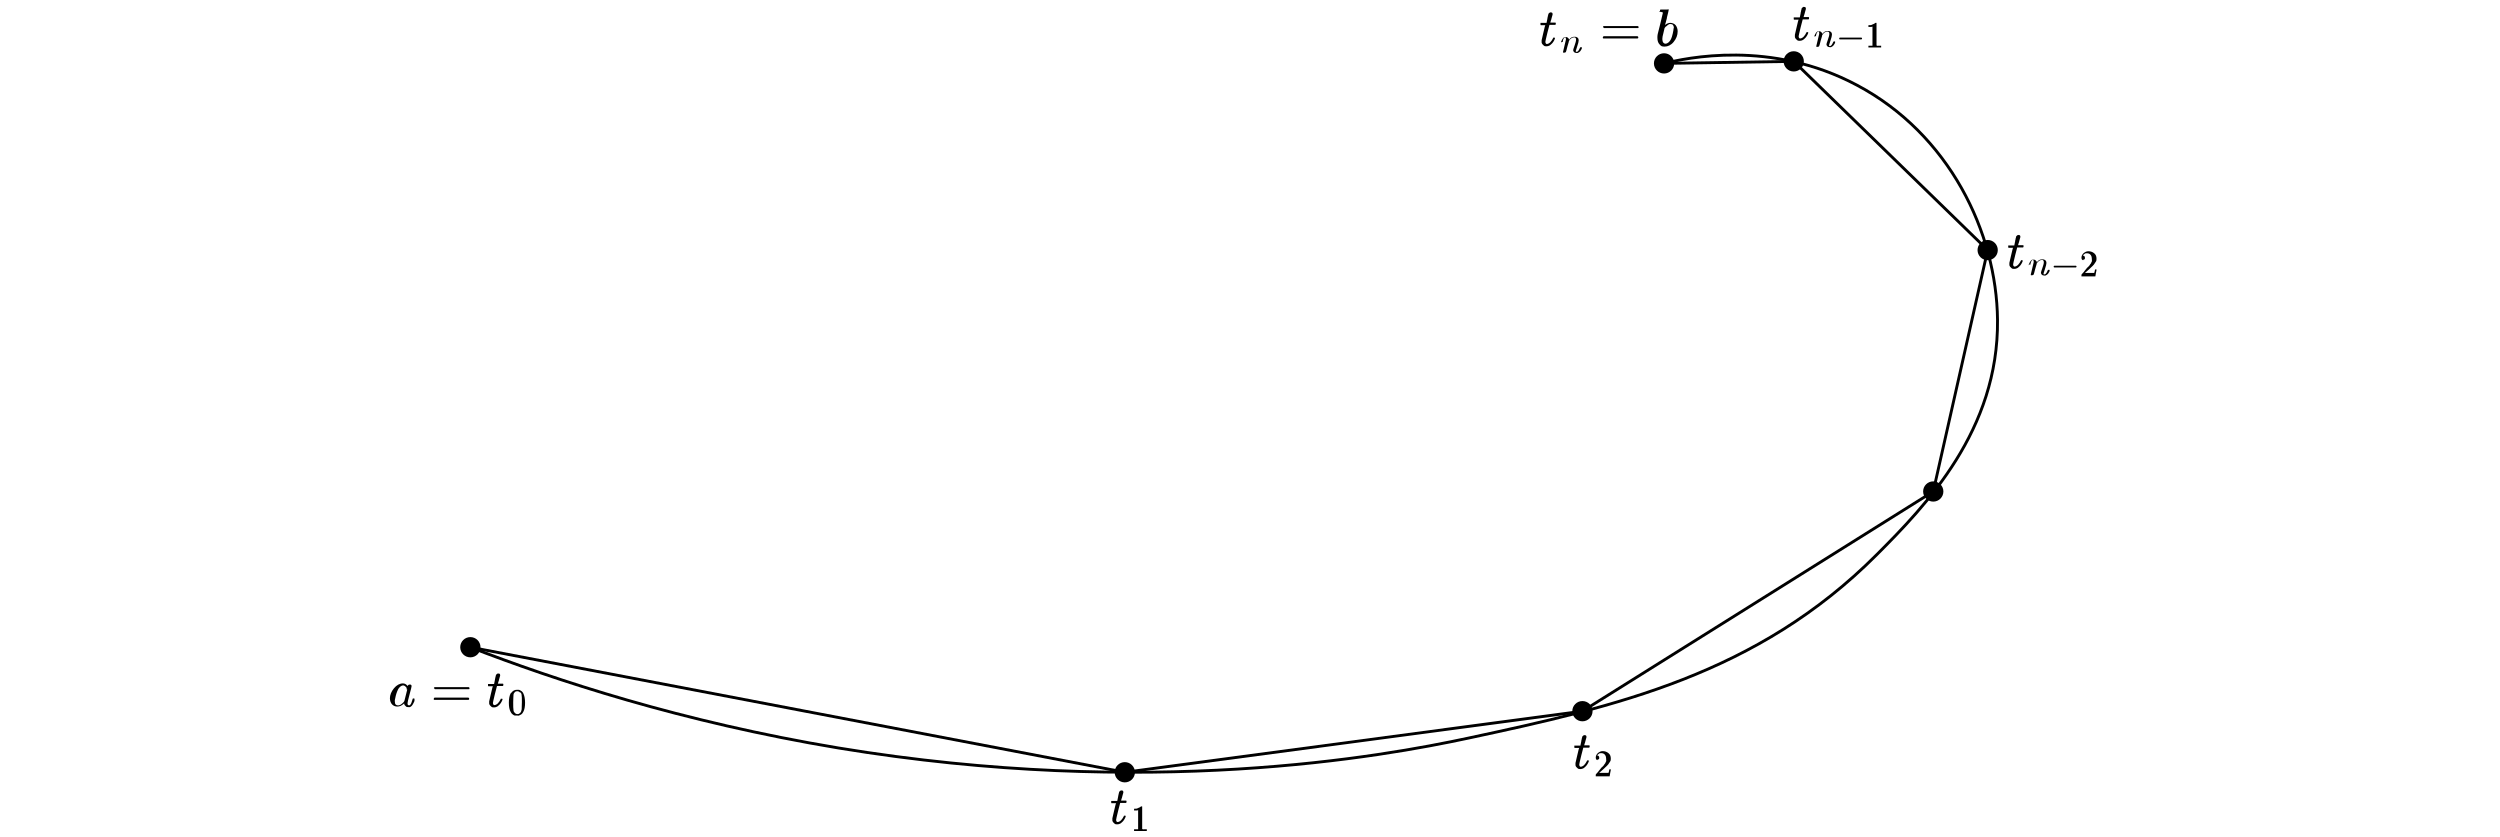
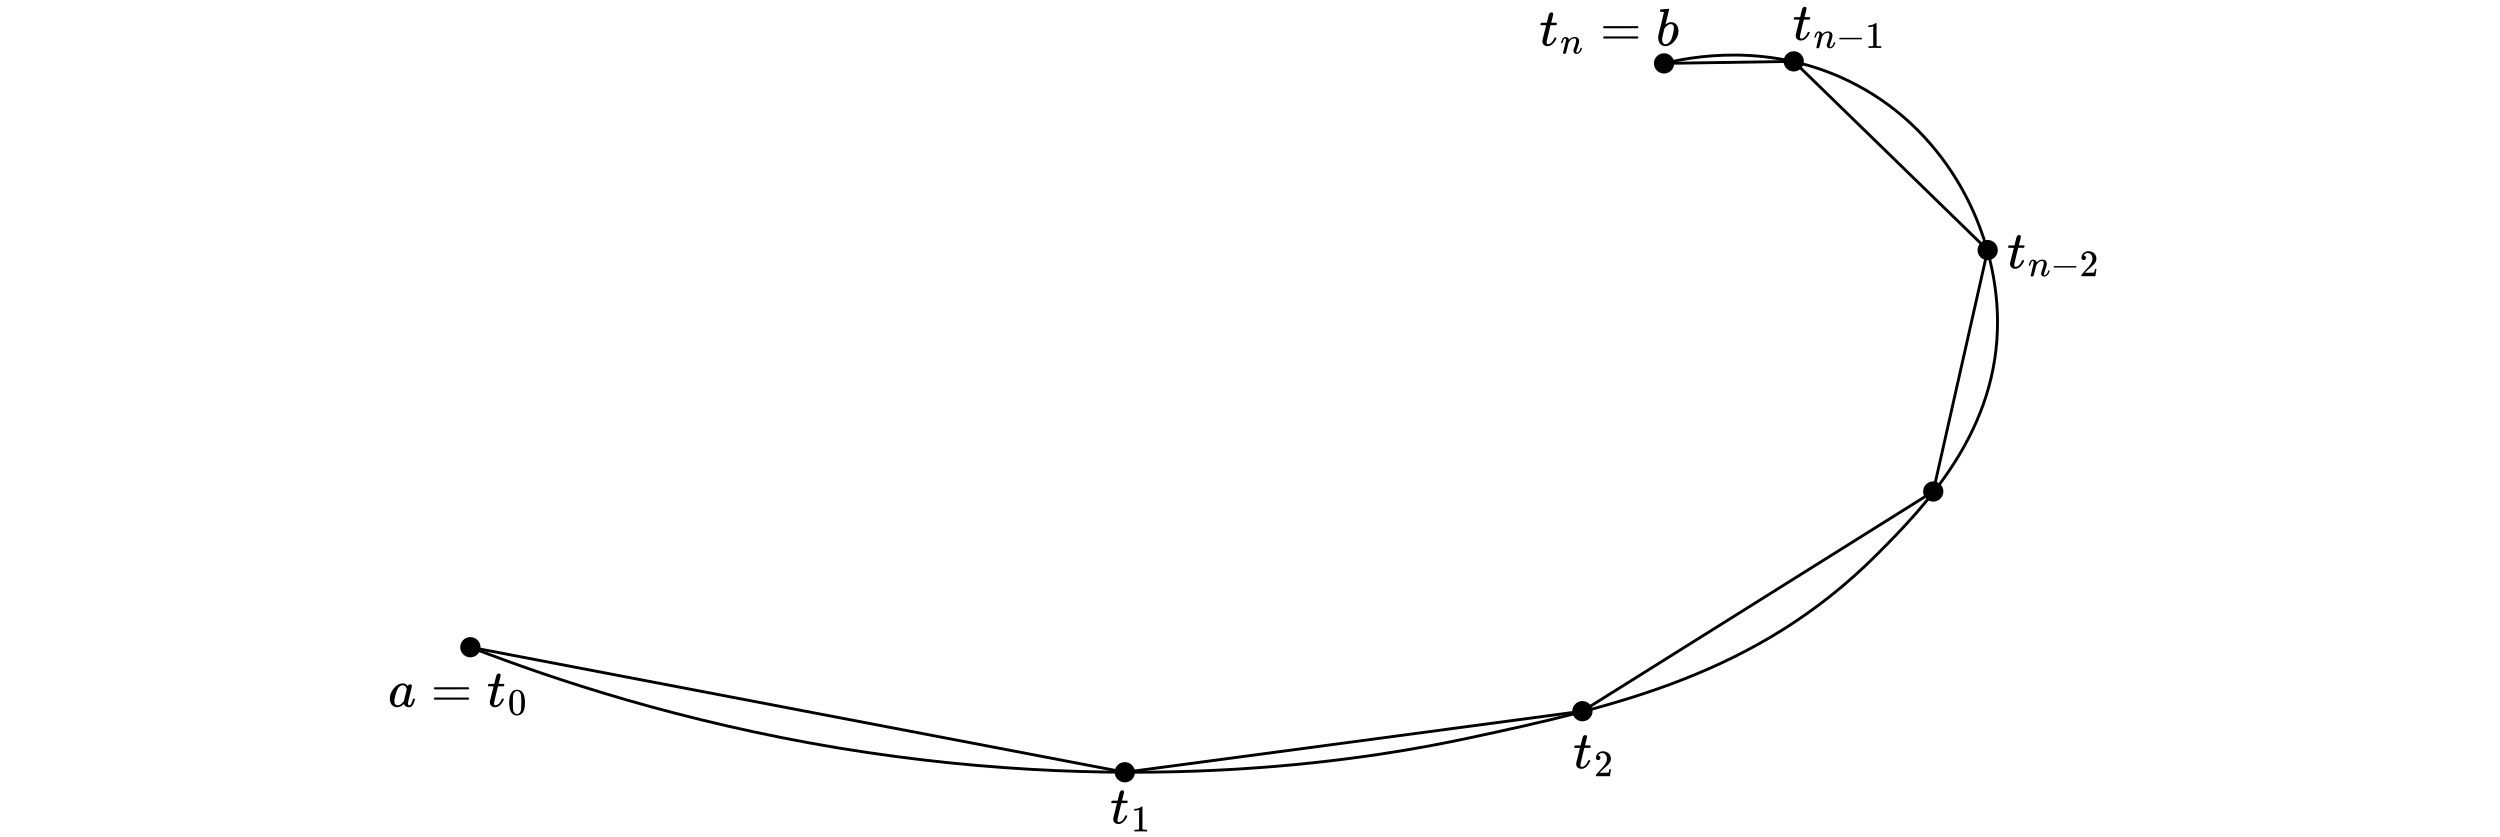
- <svg xmlns="http://www.w3.org/2000/svg" id="_图层_1" version="1.1" viewBox="0 0 863.7 289">
-   <defs>
-     <style>
-       .st0 {
-         fill: none;
-         stroke: #000;
-         stroke-miterlimit: 10;
-       }
-     </style>
-   </defs>
-   <path id="_曲线1" class="st0" d="M162.2,223.5c29.7,11.5,73.3,25.9,127.4,34.9,107.2,17.7,188.3,2.9,217.7-3.4,50.9-10.9,99.8-22,141.1-63.4,17-17,42.1-43,41.7-81.1-.3-30.2-16.7-64.2-48.6-81.1-29.7-15.8-59-9.4-66.9-7.4" />
+ <svg xmlns="http://www.w3.org/2000/svg" id="_图层_1" data-name=" 图层 1" viewBox="0 0 863.7 289">
+   <path id="_曲线1" data-name=" 曲线1" d="M162.2,223.5c29.7,11.5,73.3,25.9,127.4,34.9,107.2,17.7,188.3,2.9,217.7-3.4,50.9-10.9,99.8-22,141.1-63.4,17-17,42.1-43,41.7-81.1-.3-30.2-16.7-64.2-48.6-81.1-29.7-15.8-59-9.4-66.9-7.4" style="fill: none; stroke: #000; stroke-miterlimit: 10;" />
  <circle cx="162.5" cy="223.6" r="3.5" />
  <circle cx="388.6" cy="266.8" r="3.5" />
  <circle cx="546.7" cy="245.7" r="3.5" />
  <circle cx="667.9" cy="169.8" r="3.5" />
  <circle cx="686.7" cy="86.4" r="3.5" />
  <circle cx="619.7" cy="21.2" r="3.5" />
  <circle cx="574.9" cy="21.9" r="3.5" />
-   <polyline class="st0" points="162.5 223.6 388.6 266.8 546.7 245.7 667.9 169.8 686.7 86.4 619.7 21.2 574.9 21.9" />
+   <polyline points="162.5 223.6 388.6 266.8 546.7 245.7 667.9 169.8 686.7 86.4 619.7 21.2 574.9 21.9" style="fill: none; stroke: #000; stroke-miterlimit: 10;" />
  <g>
-     <path id="MJX-29-TEX-I-1D44E" d="M134.7,241.3c0-1.2.5-2.4,1.4-3.5.9-1.1,2-1.7,3.1-1.7.6,0,1.2.3,1.6.9.2-.4.5-.5.8-.5s.3,0,.4.1.2.2.2.4-.2,1.1-.7,2.9-.7,2.8-.7,3c0,.3,0,.5.1.6,0,0,.2.2.4.2.1,0,.2,0,.4-.2.3-.2.5-.8.8-1.8,0-.2.1-.4.2-.4,0,0,0,0,.2,0h0c.2,0,.3,0,.3.2s0,.2,0,.5-.2.6-.4,1-.4.7-.6.9c-.2.2-.4.3-.6.4,0,0-.2,0-.4,0-.4,0-.8,0-1-.3s-.5-.4-.5-.6v-.3c-.1,0-.1,0-.2,0,0,0,0,0,0,0-.7.7-1.5,1-2.2,1s-1.3-.2-1.8-.7c-.5-.5-.8-1.3-.8-2.3ZM140.5,238.2c0,0,0-.2,0-.4s-.2-.4-.4-.6-.5-.4-.8-.4c-.4,0-.8.2-1.2.6s-.7.9-.9,1.5c-.4,1-.6,2-.8,3v.2c0,0,0,.2,0,.2,0,.5.1.9.3,1.1s.5.3.8.3c.5,0,.9-.2,1.4-.6.5-.4.7-.7.8-.9,0,0,.2-.7.5-2,.3-1.3.5-1.9.5-2Z" />
-     <path id="MJX-29-TEX-N-3D" d="M149.9,237.8c0-.2,0-.3.3-.4h11.7c.2,0,.3.2.3.4s0,.3-.3.3h-5.8s-5.8,0-5.8,0c-.2,0-.3-.2-.3-.4ZM149.9,241.4c0-.2,0-.3.3-.4h11.6c.2.1.3.2.3.4s0,.3-.3.4h-11.7c-.2,0-.3-.2-.3-.4Z" />
+     <path id="MJX-29-TEX-I-1D44E" d="M134.694,241.282c0-1.233.464-2.405,1.392-3.516.928-1.111,1.971-1.672,3.131-1.685.623,0,1.172.299,1.648.897.195-.366.476-.549.842-.549.159,0,.299.049.421.146s.183.22.183.366c0,.159-.226,1.135-.677,2.93s-.684,2.808-.696,3.04c0,.305.043.507.128.604.085.098.214.153.385.165.11-.012.232-.067.366-.165.256-.244.507-.83.751-1.758.073-.244.134-.372.183-.385.024-.012.085-.018.183-.018h.073c.232,0,.348.055.348.165,0,.073-.03.238-.092.494s-.183.586-.366.989-.378.708-.586.915c-.159.159-.354.287-.586.385-.098.024-.244.037-.44.037-.415,0-.763-.092-1.044-.275s-.464-.372-.549-.568l-.11-.275c-.012-.012-.037-.006-.073.018-.024.024-.049.049-.073.073-.72.684-1.453,1.025-2.197,1.025-.671,0-1.263-.244-1.776-.732-.513-.488-.769-1.263-.769-2.325ZM140.517,238.151c0-.073-.03-.207-.092-.403s-.201-.409-.421-.641-.5-.354-.842-.366c-.427,0-.836.189-1.227.568s-.696.873-.915,1.483c-.354.964-.604,1.965-.751,3.003v.201c0,.098-.006.171-.018.22,0,.549.11.928.33,1.135s.482.317.787.33c.464,0,.922-.201,1.373-.604.452-.403.72-.714.806-.934.024-.049.189-.702.494-1.959.305-1.257.464-1.935.476-2.033Z" />
+     <path id="MJX-29-TEX-N-3D" d="M149.888,237.803c0-.159.085-.281.256-.366h11.664c.183.098.275.22.275.366,0,.134-.085.25-.256.348l-5.823.018h-5.823c-.195-.061-.293-.183-.293-.366ZM149.888,241.355c0-.183.098-.305.293-.366h11.646c.171.122.256.244.256.366,0,.159-.092.281-.275.366h-11.664c-.171-.085-.256-.207-.256-.366Z" />
    <g>
-       <path id="MJX-29-TEX-I-1D461" d="M168.7,237.1c0,0-.1-.1-.1-.2s0-.1,0-.3,0-.2,0-.3c0,0,0,0,.2,0s.4,0,.9,0h1l.3-1.5c0-.1,0-.3.1-.5s0-.4.1-.5,0-.2.1-.4,0-.3.1-.3.1-.1.2-.2.1-.1.3-.2.2,0,.3,0c.2,0,.4,0,.5.2,0,.1.1.2.1.3s0,.4-.2.9-.2,1-.4,1.4l-.2.7s.3,0,.9,0h.9c0,0,.1.2.1.2,0,.3,0,.5-.2.6h-2l-.7,2.7c-.5,2-.7,3-.7,3.1,0,.5.2.8.5.8s.8-.2,1.2-.6c.4-.4.7-.9,1-1.5,0,0,0-.1,0-.1s.1,0,.3,0h0c.2,0,.3,0,.3.1s0,.1,0,.2c0,.2-.2.4-.3.7s-.4.6-.6.9c-.3.3-.6.6-.9.8-.4.2-.7.3-1.1.3s-.7,0-1-.3-.6-.5-.7-1c0,0,0-.3,0-.5v-.3l.6-2.6c.4-1.7.6-2.6.7-2.6,0,0-.3,0-.9,0h-.9Z" />
-       <path id="MJX-29-TEX-N-30" d="M176.7,239.3c.5-.7,1.1-1,2-1s.8.1,1.2.3.8.6,1,1.2c.3.7.5,1.7.5,3s-.2,2.4-.6,3.1c-.2.4-.4.7-.7.9-.3.2-.6.3-.8.4s-.4,0-.7,0c-.2,0-.4,0-.7,0s-.5-.2-.8-.4c-.3-.2-.5-.5-.7-.9-.4-.7-.6-1.7-.6-3.1s.2-2.6.7-3.4ZM179.6,239.2c-.3-.3-.6-.4-.9-.4s-.7.1-.9.4c-.2.2-.4.5-.4.9,0,.4-.1,1.2-.1,2.5s0,2.3.1,2.7c0,.4.2.8.5,1,.2.3.5.4.9.4s.6-.1.9-.4c.3-.3.4-.6.5-1.1s0-1.3.1-2.6c0-1.3,0-2.1-.1-2.5,0-.4-.2-.7-.4-.9Z" />
+       <path id="MJX-29-TEX-I-1D461" d="M168.671,237.107c-.085-.085-.128-.146-.128-.183,0-.049.018-.146.055-.293s.067-.232.092-.256c.024-.061.079-.092.165-.092s.397-.006.934-.018h.971l.348-1.465c.037-.134.079-.311.128-.531s.092-.378.128-.476.073-.22.11-.366.085-.25.146-.311.122-.134.183-.22.146-.14.256-.165.22-.037.33-.037c.22.012.372.079.458.201.085.122.128.238.128.348,0,.085-.055.372-.165.861s-.232.971-.366,1.446l-.183.677c0,.024.305.037.915.037h.934c.085.085.128.153.128.201,0,.269-.079.482-.238.641h-1.959l-.659,2.655c-.476,1.953-.714,3.003-.714,3.149,0,.513.165.769.494.769.427,0,.842-.207,1.245-.623.403-.415.726-.928.971-1.538.024-.073.055-.116.092-.128s.128-.024.275-.037h.073c.183,0,.275.049.275.146,0,.037-.018.11-.055.22-.061.195-.171.427-.33.696s-.366.555-.623.861c-.256.305-.568.561-.934.769-.366.207-.739.311-1.117.311-.366,0-.714-.092-1.044-.275s-.568-.5-.714-.952c-.024-.098-.037-.263-.037-.494v-.33l.641-2.563c.427-1.721.647-2.588.659-2.6,0-.024-.311-.037-.934-.037h-.934Z" />
+       <path id="MJX-29-TEX-N-30" d="M176.652,239.33c.483-.699,1.143-1.049,1.981-1.049.414,0,.829.112,1.243.337s.751.621,1.01,1.191c.319.716.479,1.7.479,2.952,0,1.338-.186,2.36-.557,3.068-.173.362-.41.652-.712.867-.302.216-.565.349-.79.401s-.445.082-.66.091c-.224,0-.449-.026-.673-.078s-.488-.19-.79-.414c-.302-.224-.539-.513-.712-.867-.371-.708-.557-1.73-.557-3.068,0-1.502.246-2.645.738-3.431ZM179.565,239.174c-.259-.276-.565-.414-.919-.414-.362,0-.673.138-.932.414-.216.224-.358.535-.427.932-.069.397-.104,1.226-.104,2.486,0,1.364.035,2.261.104,2.693.069.431.224.772.466,1.023.242.259.539.388.893.388.345,0,.639-.13.88-.388.25-.259.406-.621.466-1.087s.095-1.342.104-2.628c0-1.251-.035-2.076-.104-2.473-.069-.397-.211-.712-.427-.945Z" />
    </g>
  </g>
  <g>
-     <path id="MJX-32-TEX-I-1D461" d="M384,277.5c0,0-.1-.1-.1-.2s0-.1,0-.3,0-.2,0-.3c0,0,0,0,.2,0s.4,0,.9,0h1l.3-1.5c0-.1,0-.3.1-.5s0-.4.1-.5,0-.2.1-.4,0-.3.1-.3.1-.1.2-.2.1-.1.3-.2.2,0,.3,0c.2,0,.4,0,.5.2,0,.1.1.2.1.3s0,.4-.2.9-.2,1-.4,1.4l-.2.7s.3,0,.9,0h.9c0,0,.1.2.1.2,0,.3,0,.5-.2.6h-2l-.7,2.7c-.5,2-.7,3-.7,3.1,0,.5.2.8.5.8s.8-.2,1.2-.6c.4-.4.7-.9,1-1.5,0,0,0-.1,0-.1s.1,0,.3,0h0c.2,0,.3,0,.3.1s0,.1,0,.2c0,.2-.2.4-.3.7s-.4.6-.6.9c-.3.3-.6.6-.9.8-.4.2-.7.3-1.1.3s-.7,0-1-.3-.6-.5-.7-1c0,0,0-.3,0-.5v-.3l.6-2.6c.4-1.7.6-2.6.7-2.6,0,0-.3,0-.9,0h-.9Z" />
-     <path id="MJX-32-TEX-N-31" d="M393.5,279.8h-.2c-.1.1-.3.2-.5.2s-.5,0-.8,0h-.2v-.6h.2c.4,0,.8,0,1.1-.2s.6-.2.7-.3.3-.2.4-.3c0,0,0,0,.2,0s.2,0,.2,0v7.8c0,0,.1,0,.2.1s.1,0,.3,0,.4,0,.8,0h.3v.6h-.1c-.2,0-.9,0-2.1,0s-1.9,0-2,0h-.2v-.6h.8c.1,0,.2,0,.3,0s.1,0,.2,0,0,0,.1,0,0,0,0,0,0,0,0,0v-6.7Z" />
+     <path id="MJX-32-TEX-I-1D461" d="M384.044,277.452c-.085-.085-.128-.146-.128-.183,0-.049.018-.146.055-.293s.067-.232.091-.256c.024-.061.079-.091.165-.091s.397-.006.934-.018h.97l.348-1.464c.037-.134.079-.311.128-.531s.091-.378.128-.476.073-.22.11-.366.085-.25.146-.311.122-.134.183-.22.146-.14.256-.165.22-.037.33-.037c.22.012.372.079.458.201.085.122.128.238.128.348,0,.085-.055.372-.165.86s-.232.97-.366,1.446l-.183.677c0,.024.305.037.915.037h.934c.085.085.128.153.128.201,0,.269-.079.482-.238.641h-1.959l-.659,2.654c-.476,1.953-.714,3.002-.714,3.149,0,.513.165.769.494.769.427,0,.842-.207,1.245-.622.403-.415.726-.927.97-1.538.024-.073.055-.116.091-.128s.128-.024.275-.037h.073c.183,0,.275.049.275.146,0,.037-.018.11-.055.22-.061.195-.171.427-.33.696s-.366.555-.622.86c-.256.305-.568.561-.934.769-.366.207-.738.311-1.117.311-.366,0-.714-.091-1.044-.275s-.568-.5-.714-.952c-.024-.098-.037-.262-.037-.494v-.33l.641-2.563c.427-1.721.647-2.587.659-2.599,0-.024-.311-.037-.934-.037h-.934Z" />
+     <path id="MJX-32-TEX-N-31" d="M393.537,279.765l-.168.065c-.121.043-.293.086-.518.129s-.475.073-.751.091h-.246v-.595h.246c.406-.017.781-.082,1.126-.194s.587-.216.725-.311.259-.19.362-.285c.017-.026.069-.039.155-.039.078,0,.151.026.22.078v3.87l.013,3.883c.06.06.112.099.155.117s.147.035.311.052.431.026.802.026h.337v.595h-.142c-.181-.026-.867-.039-2.058-.039-1.173,0-1.851.013-2.032.039h-.155v-.595h.828c.138,0,.246-.004.324-.013s.147-.022.207-.039.095-.026.103-.026.035-.022.078-.065.069-.06.078-.052v-6.691Z" />
  </g>
  <g>
-     <path id="MJX-33-TEX-I-1D461" d="M544,258.4c0,0-.1-.1-.1-.2s0-.1,0-.3,0-.2,0-.3c0,0,0,0,.2,0s.4,0,.9,0h1l.3-1.5c0-.1,0-.3.1-.5s0-.4.1-.5,0-.2.1-.4,0-.3.1-.3.1-.1.2-.2.1-.1.3-.2.2,0,.3,0c.2,0,.4,0,.5.2,0,.1.1.2.1.3s0,.4-.2.9-.2,1-.4,1.4l-.2.7s.3,0,.9,0h.9c0,0,.1.2.1.2,0,.3,0,.5-.2.6h-2l-.7,2.7c-.5,2-.7,3-.7,3.1,0,.5.2.8.5.8s.8-.2,1.2-.6c.4-.4.7-.9,1-1.5,0,0,0-.1,0-.1s.1,0,.3,0h0c.2,0,.3,0,.3.1s0,.1,0,.2c0,.2-.2.4-.3.7s-.4.6-.6.9c-.3.3-.6.6-.9.8-.4.2-.7.3-1.1.3s-.7,0-1-.3-.6-.5-.7-1c0,0,0-.3,0-.5v-.3l.6-2.6c.4-1.7.6-2.6.7-2.6,0,0-.3,0-.9,0h-.9Z" />
-     <path id="MJX-33-TEX-N-32" d="M552.1,262.6c-.2,0-.4,0-.6-.2-.1-.2-.2-.3-.2-.6,0-.6.2-1.1.7-1.6.5-.4,1-.7,1.7-.7s1.4.2,2,.7.8,1.1.8,1.9c0,.4,0,.7-.3,1.1s-.4.6-.6.9-.6.6-1,1c-.3.3-.7.7-1.3,1.2l-.8.7h1c1.4,0,2.1,0,2.2,0,0,0,.2-.4.3-1.2h0s.5,0,.5,0h0c0,0,0,.5-.2,1.2-.1.8-.2,1.2-.2,1.2h0s-4.8,0-4.8,0v-.4c0,0,0-.1,0-.2s.2-.2.4-.5c.3-.3.5-.5.6-.7,0,0,.2-.2.4-.5s.4-.4.4-.5.2-.2.4-.4c.2-.2.3-.3.4-.4,0,0,.2-.2.3-.4s.2-.3.3-.4.1-.2.2-.4.1-.3.2-.4,0-.3,0-.4,0-.3,0-.4c0-.5-.1-1-.4-1.4s-.7-.6-1.3-.6-.5,0-.8.2-.4.3-.5.4-.1.2-.1.2,0,0,0,0c.2,0,.3,0,.5.2s.2.3.2.6,0,.4-.2.5-.3.2-.6.2Z" />
+     <path id="MJX-33-TEX-I-1D461" d="M543.99,258.377c-.085-.085-.128-.146-.128-.183,0-.049.018-.146.055-.293s.067-.232.091-.256c.024-.061.079-.091.165-.091s.397-.006.934-.018h.97l.348-1.464c.037-.134.079-.311.128-.531s.091-.378.128-.476.073-.22.11-.366.085-.25.146-.311.122-.134.183-.22.146-.14.256-.165.22-.037.33-.037c.22.012.372.079.458.201.085.122.128.238.128.348,0,.085-.055.372-.165.86s-.232.97-.366,1.446l-.183.677c0,.024.305.037.915.037h.934c.085.085.128.153.128.201,0,.269-.079.482-.238.641h-1.959l-.659,2.654c-.476,1.953-.714,3.002-.714,3.149,0,.513.165.769.494.769.427,0,.842-.207,1.245-.622.403-.415.726-.927.97-1.538.024-.073.055-.116.091-.128s.128-.024.275-.037h.073c.183,0,.275.049.275.146,0,.037-.018.11-.055.22-.061.195-.171.427-.33.696s-.366.555-.622.86c-.256.305-.568.561-.934.769-.366.207-.738.311-1.117.311-.366,0-.714-.091-1.044-.275s-.568-.5-.714-.952c-.024-.098-.037-.262-.037-.494v-.33l.641-2.563c.427-1.721.647-2.587.659-2.599,0-.024-.311-.037-.934-.037h-.934Z" />
+     <path id="MJX-33-TEX-N-32" d="M552.138,262.619c-.233,0-.418-.078-.556-.233-.138-.155-.207-.345-.207-.57,0-.613.229-1.143.686-1.592.457-.449,1.027-.673,1.708-.673.785,0,1.441.242,1.967.725s.794,1.109.802,1.877c0,.371-.086.725-.259,1.061s-.38.63-.621.88-.587.57-1.035.958c-.311.268-.742.664-1.294,1.191l-.764.725.984.013c1.355,0,2.075-.022,2.161-.065.06-.017.164-.401.311-1.152v-.039h.518v.039c-.009.026-.065.418-.168,1.178-.103.759-.168,1.156-.194,1.191v.039h-4.802v-.401c0-.06.026-.125.078-.194s.181-.22.388-.453c.25-.276.466-.518.647-.725.078-.086.224-.246.44-.479s.362-.393.44-.479.203-.229.375-.427c.173-.199.293-.345.362-.44.069-.095.168-.224.298-.388s.22-.302.272-.414.117-.237.194-.375.134-.276.168-.414.065-.268.091-.388.039-.263.039-.427c0-.544-.147-1.014-.44-1.411s-.712-.595-1.255-.595c-.285,0-.535.073-.751.22s-.367.289-.453.427-.129.22-.129.246c0,.009.022.013.065.013.155,0,.315.06.479.181s.246.319.246.595c0,.216-.069.397-.207.544s-.332.224-.582.233Z" />
  </g>
  <g>
-     <path id="MJX-35-TEX-I-1D461" d="M693.9,85.6c0,0-.1-.1-.1-.2s0-.1,0-.3,0-.2,0-.3c0,0,0,0,.2,0s.4,0,.9,0h1l.3-1.5c0-.1,0-.3.1-.5s0-.4.1-.5,0-.2.1-.4,0-.3.1-.3.1-.1.2-.2.1-.1.3-.2.2,0,.3,0c.2,0,.4,0,.5.2,0,.1.1.2.1.3s0,.4-.2.9-.2,1-.4,1.4l-.2.7s.3,0,.9,0h.9c0,0,.1.2.1.2,0,.3,0,.5-.2.6h-2l-.7,2.7c-.5,2-.7,3-.7,3.1,0,.5.2.8.5.8s.8-.2,1.2-.6c.4-.4.7-.9,1-1.5,0,0,0-.1,0-.1s.1,0,.3,0h0c.2,0,.3,0,.3.1s0,.1,0,.2c0,.2-.2.4-.3.7s-.4.6-.6.9c-.3.3-.6.6-.9.8-.4.2-.7.3-1.1.3s-.7,0-1-.3-.6-.5-.7-1c0,0,0-.3,0-.5v-.3l.6-2.6c.4-1.7.6-2.6.7-2.6,0,0-.3,0-.9,0h-.9Z" />
+     <path id="MJX-35-TEX-I-1D461" d="M693.877,85.615c-.086-.086-.128-.146-.128-.183,0-.049.018-.146.055-.293s.067-.232.092-.256c.024-.061.079-.092.165-.092s.397-.006.934-.018h.971l.348-1.465c.037-.134.079-.311.128-.531s.092-.379.128-.476.073-.22.11-.366.086-.25.146-.311.122-.134.183-.22.146-.14.256-.165.22-.037.33-.037c.22.012.372.079.458.201.086.122.128.238.128.348,0,.086-.055.372-.165.861s-.232.971-.366,1.447l-.183.678c0,.024.305.037.916.037h.934c.086.086.128.153.128.201,0,.269-.079.482-.238.641h-1.959l-.659,2.655c-.476,1.953-.714,3.003-.714,3.15,0,.513.165.769.494.769.427,0,.842-.207,1.245-.623.403-.415.726-.928.971-1.538.024-.073.055-.116.092-.128s.128-.024.275-.037h.073c.183,0,.275.049.275.146,0,.037-.018.11-.055.22-.061.195-.171.427-.33.696s-.366.555-.623.861c-.256.305-.568.562-.934.769-.366.207-.739.311-1.117.311-.366,0-.714-.092-1.044-.275s-.568-.5-.714-.952c-.024-.098-.037-.263-.037-.494v-.33l.641-2.564c.427-1.721.647-2.588.659-2.6,0-.024-.311-.037-.934-.037h-.934Z" />
    <g>
-       <path id="MJX-35-TEX-I-1D45B" d="M700.9,91.7c0,0,0-.1,0-.2s0-.3.2-.5c0-.2.2-.4.3-.6s.2-.3.4-.5.4-.2.6-.2c.3,0,.6,0,.8.2s.3.3.4.4,0,.2,0,.3,0,0,0,0h.1c.5-.7,1.1-1,1.8-1s.8.1,1.1.3.4.6.4,1-.2,1.1-.5,2-.5,1.5-.5,1.6c0,.2,0,.3.2.3s0,0,.1,0c.3,0,.5-.2.7-.5.2-.3.3-.6.5-1,0,0,.1-.1.3-.1s.3,0,.3.1,0,0,0,.2c0,.3-.2.5-.3.7-.1.2-.3.5-.6.7-.3.2-.6.4-.9.3-.4,0-.7-.1-.9-.3s-.3-.5-.3-.7.2-.7.5-1.6c.3-.9.5-1.5.5-2,0-.5-.2-.8-.6-.8h0c-.7,0-1.4.4-1.9,1.3v.2c0,0-.5,1.7-.5,1.7-.3,1.1-.4,1.7-.5,1.8-.1.2-.3.3-.6.3s-.2,0-.3,0-.1-.1-.1-.2,0,0,0-.1c0-.1.2-.8.5-2.1.3-1.3.5-2,.5-2.1,0,0,0-.1,0-.3,0-.3-.1-.5-.3-.5-.3,0-.6.4-.8,1.3,0,.2,0,.3,0,.3,0,0,0,0-.2,0h-.2c0,0,0,0,0-.1Z" />
-       <path id="MJX-35-TEX-N-2212" d="M709.5,92.3v-.2c0-.1,0-.2.2-.3h7.5c.1,0,.2.2.2.3s0,.2-.2.3h-7.5c-.1,0-.2-.1-.2-.3v.2Z" />
-       <path id="MJX-35-TEX-N-32" d="M719.9,89.9c-.2,0-.4,0-.6-.2-.1-.2-.2-.3-.2-.6,0-.6.2-1.1.7-1.6.5-.4,1-.7,1.7-.7s1.4.2,2,.7.8,1.1.8,1.9c0,.4,0,.7-.3,1.1s-.4.6-.6.9-.6.6-1,1c-.3.3-.7.7-1.3,1.2l-.8.7h1c1.4,0,2.1,0,2.2,0,0,0,.2-.4.3-1.2h0s.5,0,.5,0h0c0,0,0,.5-.2,1.2-.1.8-.2,1.2-.2,1.2h0s-4.8,0-4.8,0v-.4c0,0,0-.1,0-.2s.2-.2.4-.5c.3-.3.5-.5.6-.7,0,0,.2-.2.4-.5s.4-.4.4-.5.2-.2.4-.4c.2-.2.3-.3.4-.4,0,0,.2-.2.3-.4s.2-.3.3-.4.1-.2.2-.4.1-.3.2-.4,0-.3,0-.4,0-.3,0-.4c0-.5-.1-1-.4-1.4s-.7-.6-1.3-.6-.5,0-.8.2-.4.3-.5.4-.1.2-.1.2,0,0,0,0c.2,0,.3,0,.5.2s.2.3.2.6,0,.4-.2.5-.3.2-.6.2Z" />
+       <path id="MJX-35-TEX-I-1D45B" d="M700.888,91.696c.009-.052.022-.121.039-.207s.069-.25.155-.492c.086-.242.173-.445.259-.609s.229-.324.427-.479.397-.229.596-.22c.311,0,.57.078.777.233s.337.302.388.44.078.229.078.272c0,.017.004.026.013.026l.142-.142c.526-.552,1.126-.829,1.8-.829.466,0,.842.117,1.126.35s.432.574.44,1.023-.155,1.126-.492,2.033-.501,1.454-.492,1.644c0,.224.073.337.22.337.052,0,.091-.004.117-.013.25-.043.475-.207.673-.492.199-.285.35-.63.453-1.036.017-.069.104-.104.259-.104.173,0,.259.035.259.104,0,.009-.017.073-.052.194-.069.25-.164.496-.285.738-.121.242-.319.483-.596.725-.276.242-.574.358-.893.35-.406,0-.699-.117-.88-.35s-.272-.475-.272-.725c0-.164.155-.682.466-1.554.311-.872.47-1.528.479-1.968,0-.509-.19-.764-.57-.764h-.065c-.742,0-1.368.436-1.877,1.308l-.091.155-.427,1.735c-.285,1.131-.449,1.739-.492,1.825-.112.233-.298.35-.557.35-.112,0-.203-.026-.272-.078s-.117-.104-.142-.155-.035-.095-.026-.13c0-.112.164-.816.492-2.11.328-1.295.501-1.998.518-2.11.009-.043.013-.142.013-.298,0-.337-.104-.505-.311-.505-.328,0-.6.432-.816,1.295-.052.173-.078.263-.078.272-.017.052-.099.078-.246.078h-.181c-.052-.052-.078-.091-.078-.117Z" />
+       <path id="MJX-35-TEX-N-2212" d="M709.472,92.343v-.168c0-.112.06-.199.181-.259h7.522c.13.069.194.155.194.259s-.065.19-.194.259h-7.522c-.121-.06-.181-.147-.181-.259v.168Z" />
+       <path id="MJX-35-TEX-N-32" d="M719.868,89.857c-.233,0-.419-.078-.557-.233-.138-.155-.207-.345-.207-.57,0-.613.229-1.144.686-1.593.458-.449,1.027-.673,1.709-.673.785,0,1.441.242,1.968.725s.794,1.109.803,1.877c0,.371-.086.725-.259,1.062s-.38.63-.622.88-.587.57-1.036.958c-.311.268-.742.665-1.295,1.191l-.764.725.984.013c1.355,0,2.076-.022,2.162-.065.06-.017.164-.401.311-1.152v-.039h.518v.039c-.009.026-.065.419-.168,1.178-.104.76-.168,1.157-.194,1.191v.039h-4.803v-.401c0-.06.026-.125.078-.194s.181-.22.388-.453c.25-.276.466-.518.647-.725.078-.086.224-.246.44-.479s.362-.393.44-.479.203-.229.376-.427c.173-.199.293-.345.362-.44.069-.095.168-.224.298-.388s.22-.302.272-.414.117-.237.194-.376.134-.276.168-.414.065-.268.091-.388.039-.263.039-.427c0-.544-.147-1.014-.44-1.411s-.712-.596-1.256-.596c-.285,0-.535.073-.751.22s-.367.289-.453.427-.13.22-.13.246c0,.009.022.013.065.013.155,0,.315.06.479.181s.246.319.246.596c0,.216-.069.397-.207.544s-.332.224-.583.233Z" />
    </g>
  </g>
  <g>
-     <path id="MJX-36-TEX-I-1D461" d="M619.8,6.8c0,0-.1-.1-.1-.2s0-.1,0-.3,0-.2,0-.3c0,0,0,0,.2,0s.4,0,.9,0h1l.3-1.5c0-.1,0-.3.1-.5s0-.4.1-.5,0-.2.1-.4,0-.3.1-.3.1-.1.2-.2.1-.1.3-.2.2,0,.3,0c.2,0,.4,0,.5.2,0,.1.1.2.1.3s0,.4-.2.9-.2,1-.4,1.4l-.2.7s.3,0,.9,0h.9c0,0,.1.2.1.2,0,.3,0,.5-.2.6h-2l-.7,2.7c-.5,2-.7,3-.7,3.1,0,.5.2.8.5.8s.8-.2,1.2-.6c.4-.4.7-.9,1-1.5,0,0,0-.1,0-.1s.1,0,.3,0h0c.2,0,.3,0,.3.1s0,.1,0,.2c0,.2-.2.4-.3.7s-.4.6-.6.9c-.3.3-.6.6-.9.8-.4.2-.7.3-1.1.3s-.7,0-1-.3-.6-.5-.7-1c0,0,0-.3,0-.5v-.3l.6-2.6c.4-1.7.6-2.6.7-2.6,0,0-.3,0-.9,0h-.9Z" />
+     <path id="MJX-36-TEX-I-1D461" d="M619.828,6.768c-.086-.086-.128-.146-.128-.183,0-.049.018-.146.055-.293s.067-.232.092-.256c.024-.061.079-.092.165-.092s.397-.006.934-.018h.971l.348-1.465c.037-.134.079-.311.128-.531s.092-.379.128-.476.073-.22.11-.366.086-.25.146-.311.122-.134.183-.22.146-.14.256-.165.22-.037.33-.037c.22.012.372.079.458.201.086.122.128.238.128.348,0,.086-.055.372-.165.861s-.232.971-.366,1.447l-.183.678c0,.024.305.037.916.037h.934c.086.086.128.153.128.201,0,.269-.079.482-.238.641h-1.959l-.659,2.655c-.476,1.953-.714,3.003-.714,3.15,0,.513.165.769.494.769.427,0,.842-.207,1.245-.623.403-.415.726-.928.971-1.538.024-.073.055-.116.092-.128s.128-.024.275-.037h.073c.183,0,.275.049.275.146,0,.037-.018.11-.055.22-.061.195-.171.427-.33.696s-.366.555-.623.861c-.256.305-.568.562-.934.769-.366.207-.739.311-1.117.311-.366,0-.714-.092-1.044-.275s-.568-.5-.714-.952c-.024-.098-.037-.263-.037-.494v-.33l.641-2.564c.427-1.721.647-2.588.659-2.6,0-.024-.311-.037-.934-.037h-.934Z" />
    <g>
-       <path id="MJX-36-TEX-I-1D45B" d="M626.8,12.8c0,0,0-.1,0-.2s0-.3.2-.5c0-.2.2-.4.3-.6s.2-.3.4-.5.4-.2.6-.2c.3,0,.6,0,.8.2s.3.3.4.4,0,.2,0,.3,0,0,0,0h.1c.5-.7,1.1-1,1.8-1s.8.1,1.1.3.4.6.4,1-.2,1.1-.5,2-.5,1.5-.5,1.6c0,.2,0,.3.2.3s0,0,.1,0c.3,0,.5-.2.7-.5.2-.3.3-.6.5-1,0,0,.1-.1.3-.1s.3,0,.3.1,0,0,0,.2c0,.3-.2.5-.3.7-.1.2-.3.5-.6.7-.3.2-.6.4-.9.3-.4,0-.7-.1-.9-.3s-.3-.5-.3-.7.2-.7.5-1.6c.3-.9.5-1.5.5-2,0-.5-.2-.8-.6-.8h0c-.7,0-1.4.4-1.9,1.3v.2c0,0-.5,1.7-.5,1.7-.3,1.1-.4,1.7-.5,1.8-.1.2-.3.3-.6.3s-.2,0-.3,0-.1-.1-.1-.2,0,0,0-.1c0-.1.2-.8.5-2.1.3-1.3.5-2,.5-2.1,0,0,0-.1,0-.3,0-.3-.1-.5-.3-.5-.3,0-.6.4-.8,1.3,0,.2,0,.3,0,.3,0,0,0,0-.2,0h-.2c0,0,0,0,0-.1Z" />
-       <path id="MJX-36-TEX-N-2212" d="M635.4,13.5v-.2c0-.1,0-.2.2-.3h7.5c.1,0,.2.2.2.3s0,.2-.2.3h-7.5c-.1,0-.2-.1-.2-.3v.2Z" />
-       <path id="MJX-36-TEX-N-31" d="M647.2,9.1h-.2c-.1.1-.3.2-.5.2s-.5,0-.8,0h-.2v-.6h.2c.4,0,.8,0,1.1-.2s.6-.2.7-.3.3-.2.4-.3c0,0,0,0,.2,0s.2,0,.2,0v7.8c0,0,.1,0,.2.1s.1,0,.3,0,.4,0,.8,0h.3v.6h-.1c-.2,0-.9,0-2.1,0s-1.9,0-2,0h-.2v-.6h.8c.1,0,.2,0,.3,0s.1,0,.2,0,0,0,.1,0,0,0,0,0,0,0,0,0v-6.7Z" />
+       <path id="MJX-36-TEX-I-1D45B" d="M626.839,12.85c.009-.052.022-.121.039-.207s.069-.25.155-.492c.086-.242.173-.445.259-.609s.229-.324.427-.479.397-.229.596-.22c.311,0,.57.078.777.233s.337.302.388.44.078.229.078.272c0,.017.004.026.013.026l.142-.142c.526-.552,1.126-.829,1.8-.829.466,0,.842.117,1.126.35s.432.574.44,1.023-.155,1.126-.492,2.033-.501,1.454-.492,1.644c0,.224.073.337.22.337.052,0,.091-.004.117-.013.25-.043.475-.207.673-.492.199-.285.35-.63.453-1.036.017-.069.104-.104.259-.104.173,0,.259.035.259.104,0,.009-.017.073-.052.194-.069.25-.164.496-.285.738-.121.242-.319.483-.596.725-.276.242-.574.358-.893.35-.406,0-.699-.117-.88-.35s-.272-.475-.272-.725c0-.164.155-.682.466-1.554.311-.872.47-1.528.479-1.968,0-.509-.19-.764-.57-.764h-.065c-.742,0-1.368.436-1.877,1.308l-.091.155-.427,1.735c-.285,1.131-.449,1.739-.492,1.825-.112.233-.298.35-.557.35-.112,0-.203-.026-.272-.078s-.117-.104-.142-.155-.035-.095-.026-.13c0-.112.164-.816.492-2.11.328-1.295.501-1.998.518-2.11.009-.043.013-.142.013-.298,0-.337-.104-.505-.311-.505-.328,0-.6.432-.816,1.295-.052.173-.078.263-.078.272-.017.052-.099.078-.246.078h-.181c-.052-.052-.078-.091-.078-.117Z" />
+       <path id="MJX-36-TEX-N-2212" d="M635.423,13.497v-.168c0-.112.06-.199.181-.259h7.522c.13.069.194.155.194.259s-.065.19-.194.259h-7.522c-.121-.06-.181-.147-.181-.259v.168Z" />
+       <path id="MJX-36-TEX-N-31" d="M647.166,9.082l-.168.065c-.121.043-.293.086-.518.13s-.475.073-.751.091h-.246v-.596h.246c.406-.017.781-.082,1.126-.194s.587-.216.725-.311.259-.19.362-.285c.017-.026.069-.039.155-.039.078,0,.151.026.22.078v3.871l.013,3.884c.06.06.112.099.155.117s.147.035.311.052.432.026.803.026h.337v.596h-.142c-.181-.026-.867-.039-2.059-.039-1.174,0-1.851.013-2.033.039h-.155v-.596h.829c.138,0,.246-.004.324-.013s.147-.022.207-.039.095-.026.104-.026.035-.022.078-.065.069-.06.078-.052v-6.694Z" />
    </g>
  </g>
  <g>
    <g>
-       <path id="MJX-38-TEX-I-1D461" d="M532.3,8.7c0,0-.1-.1-.1-.2s0-.1,0-.3,0-.2,0-.3c0,0,0,0,.2,0s.4,0,.9,0h1l.3-1.5c0-.1,0-.3.1-.5s0-.4.1-.5,0-.2.1-.4,0-.3.1-.3.1-.1.2-.2.1-.1.3-.2.2,0,.3,0c.2,0,.4,0,.5.2,0,.1.1.2.1.3s0,.4-.2.9-.2,1-.4,1.4l-.2.7s.3,0,.9,0h.9c0,0,.1.2.1.2,0,.3,0,.5-.2.6h-2l-.7,2.7c-.5,2-.7,3-.7,3.1,0,.5.2.8.5.8s.8-.2,1.2-.6c.4-.4.7-.9,1-1.5,0,0,0-.1,0-.1s.1,0,.3,0h0c.2,0,.3,0,.3.1s0,.1,0,.2c0,.2-.2.4-.3.7s-.4.6-.6.9c-.3.3-.6.6-.9.8-.4.2-.7.3-1.1.3s-.7,0-1-.3-.6-.5-.7-1c0,0,0-.3,0-.5v-.3l.6-2.6c.4-1.7.6-2.6.7-2.6,0,0-.3,0-.9,0h-.9Z" />
-       <path id="MJX-38-TEX-I-1D45B" d="M539.3,14.8c0,0,0-.1,0-.2s0-.3.2-.5c0-.2.2-.4.3-.6s.2-.3.4-.5.4-.2.6-.2c.3,0,.6,0,.8.2s.3.3.4.4,0,.2,0,.3,0,0,0,0h.1c.5-.7,1.1-1,1.8-1s.8.1,1.1.3.4.6.4,1-.2,1.1-.5,2-.5,1.5-.5,1.6c0,.2,0,.3.2.3s0,0,.1,0c.3,0,.5-.2.7-.5.2-.3.3-.6.5-1,0,0,.1-.1.3-.1s.3,0,.3.1,0,0,0,.2c0,.3-.2.5-.3.7-.1.2-.3.5-.6.7-.3.2-.6.4-.9.3-.4,0-.7-.1-.9-.3s-.3-.5-.3-.7.2-.7.5-1.6c.3-.9.5-1.5.5-2,0-.5-.2-.8-.6-.8h0c-.7,0-1.4.4-1.9,1.3v.2c0,0-.5,1.7-.5,1.7-.3,1.1-.4,1.7-.5,1.8-.1.2-.3.3-.6.3s-.2,0-.3,0-.1-.1-.1-.2,0,0,0-.1c0-.1.2-.8.5-2.1.3-1.3.5-2,.5-2.1,0,0,0-.1,0-.3,0-.3-.1-.5-.3-.5-.3,0-.6.4-.8,1.3,0,.2,0,.3,0,.3,0,0,0,0-.2,0h-.2c0,0,0,0,0-.1Z" />
+       <path id="MJX-38-TEX-I-1D461" d="M532.31,8.702c-.085-.085-.128-.146-.128-.183,0-.049.018-.146.055-.293s.067-.232.092-.256c.024-.061.079-.092.165-.092s.397-.006.934-.018h.971l.348-1.465c.037-.134.079-.311.128-.531s.092-.378.128-.476.073-.22.11-.366.085-.25.146-.311.122-.134.183-.22.146-.14.256-.165.22-.037.33-.037c.22.012.372.079.458.201.085.122.128.238.128.348,0,.086-.055.372-.165.861s-.232.971-.366,1.446l-.183.677c0,.024.305.037.915.037h.934c.085.085.128.153.128.201,0,.269-.079.482-.238.641h-1.959l-.659,2.655c-.476,1.953-.714,3.003-.714,3.149,0,.513.165.769.494.769.427,0,.842-.207,1.245-.623.403-.415.726-.928.971-1.538.024-.073.055-.116.092-.128s.128-.024.275-.037h.073c.183,0,.275.049.275.146,0,.037-.018.11-.055.22-.061.195-.171.427-.33.696s-.366.555-.623.861c-.256.305-.568.561-.934.769-.366.207-.739.311-1.117.311-.366,0-.714-.092-1.044-.275s-.568-.5-.714-.952c-.024-.098-.037-.263-.037-.494v-.33l.641-2.563c.427-1.721.647-2.588.659-2.6,0-.024-.311-.037-.934-.037h-.934Z" />
+       <path id="MJX-38-TEX-I-1D45B" d="M539.32,14.783c.009-.052.022-.121.039-.207s.069-.25.155-.492c.086-.242.173-.445.259-.608s.229-.324.427-.479.397-.229.596-.22c.311,0,.57.078.777.233s.337.302.388.44.078.229.078.272c0,.017.004.026.013.026l.142-.142c.526-.552,1.126-.829,1.799-.829.466,0,.842.117,1.126.349s.431.574.44,1.023-.155,1.126-.492,2.033-.501,1.454-.492,1.644c0,.224.073.337.22.337.052,0,.091-.004.117-.013.25-.043.475-.207.673-.492.199-.285.349-.63.453-1.036.017-.069.104-.104.259-.104.173,0,.259.035.259.104,0,.009-.017.073-.052.194-.069.25-.164.496-.285.738-.121.242-.319.483-.596.725-.276.242-.574.358-.893.349-.406,0-.699-.117-.88-.349s-.272-.475-.272-.725c0-.164.155-.682.466-1.554.311-.872.47-1.528.479-1.968,0-.509-.19-.764-.57-.764h-.065c-.742,0-1.368.436-1.877,1.308l-.091.155-.427,1.735c-.285,1.131-.449,1.739-.492,1.825-.112.233-.298.349-.557.349-.112,0-.203-.026-.272-.078s-.117-.104-.142-.155-.035-.095-.026-.13c0-.112.164-.816.492-2.11.328-1.295.501-1.998.518-2.11.009-.043.013-.142.013-.298,0-.337-.104-.505-.311-.505-.328,0-.6.431-.816,1.295-.052.173-.078.263-.078.272-.017.052-.099.078-.246.078h-.181c-.052-.052-.078-.091-.078-.117Z" />
    </g>
-     <path id="MJX-38-TEX-N-3D" d="M553.8,9.4c0-.2,0-.3.3-.4h11.7c.2,0,.3.2.3.4s0,.3-.3.3h-5.8s-5.8,0-5.8,0c-.2,0-.3-.2-.3-.4ZM553.8,12.9c0-.2,0-.3.3-.4h11.6c.2.1.3.2.3.4s0,.3-.3.4h-11.7c-.2,0-.3-.2-.3-.4Z" />
-     <path id="MJX-38-TEX-I-1D44F" d="M573.5,3.9c0-.1,0-.3,0-.4s.1-.2.2-.2.5,0,1.3,0c.9,0,1.3,0,1.3-.1.1,0,.2,0,.2.2s-.2,1-.6,2.6c0,.4-.2.8-.3,1.3s-.2.8-.3,1v.3c0,0,0,0,0,0,.6-.5,1.2-.7,1.8-.7s1.4.3,1.8.8.7,1.3.7,2.1c0,1.4-.5,2.6-1.4,3.7s-2,1.6-3.1,1.6-1.2-.2-1.7-.7c-.5-.5-.8-1.2-.8-2.3v-.2c0-.3,0-.6.1-1.1s.4-1.7.9-3.6c.6-2.4.9-3.7.9-3.8s-.2-.2-.7-.3h-.5s0,0-.1,0,0,0,0-.1ZM578.3,9.8h0c0-1-.4-1.5-1.1-1.5s-.4,0-.6.1-.4.2-.6.4-.3.3-.5.4-.2.3-.3.4h-.1c0,.1-.4,1.7-.4,1.7-.3,1-.4,1.8-.4,2.2s.1,1,.4,1.3c.2.2.4.3.7.3s.8-.2,1.2-.6c.3-.3.5-.6.7-1s.4-1,.6-1.9.3-1.5.3-1.9Z" />
+     <path id="MJX-38-TEX-N-3D" d="M553.843,9.398c0-.159.085-.281.256-.366h11.664c.183.098.275.22.275.366,0,.134-.086.25-.256.348l-5.823.018h-5.823c-.195-.061-.293-.183-.293-.366ZM553.843,12.95c0-.183.098-.305.293-.366h11.646c.171.122.256.244.256.366,0,.159-.092.281-.275.366h-11.664c-.171-.085-.256-.207-.256-.366Z" />
+     <path id="MJX-38-TEX-I-1D44F" d="M573.487,3.904c0-.122.024-.263.073-.421s.122-.238.22-.238c.012,0,.452-.03,1.318-.092.867-.061,1.312-.098,1.337-.11.146,0,.22.055.22.165s-.207.983-.623,2.618c-.098.415-.201.842-.311,1.282s-.201.769-.275.989l-.073.348c0,.037.037.018.11-.055.598-.488,1.215-.732,1.849-.732.757,0,1.367.281,1.831.842s.702,1.27.714,2.124c0,1.355-.482,2.582-1.446,3.68s-2.002,1.648-3.113,1.648c-.61,0-1.166-.232-1.666-.696-.5-.464-.757-1.215-.769-2.252v-.165c0-.256.049-.61.146-1.062s.397-1.654.897-3.607c.61-2.405.915-3.68.915-3.827s-.232-.232-.696-.256h-.476c-.037,0-.079-.018-.128-.055s-.067-.079-.055-.128ZM578.303,9.8v-.11c0-.903-.372-1.355-1.117-1.355-.207,0-.421.049-.641.146s-.421.226-.604.385-.342.305-.476.44-.244.269-.33.403l-.11.146-.385,1.575c-.269,1.05-.403,1.794-.403,2.234,0,.586.146,1.025.44,1.318.195.195.44.293.732.293.403,0,.812-.195,1.227-.586.305-.281.549-.623.732-1.025s.385-1.044.604-1.923.33-1.526.33-1.941Z" />
  </g>
</svg>
